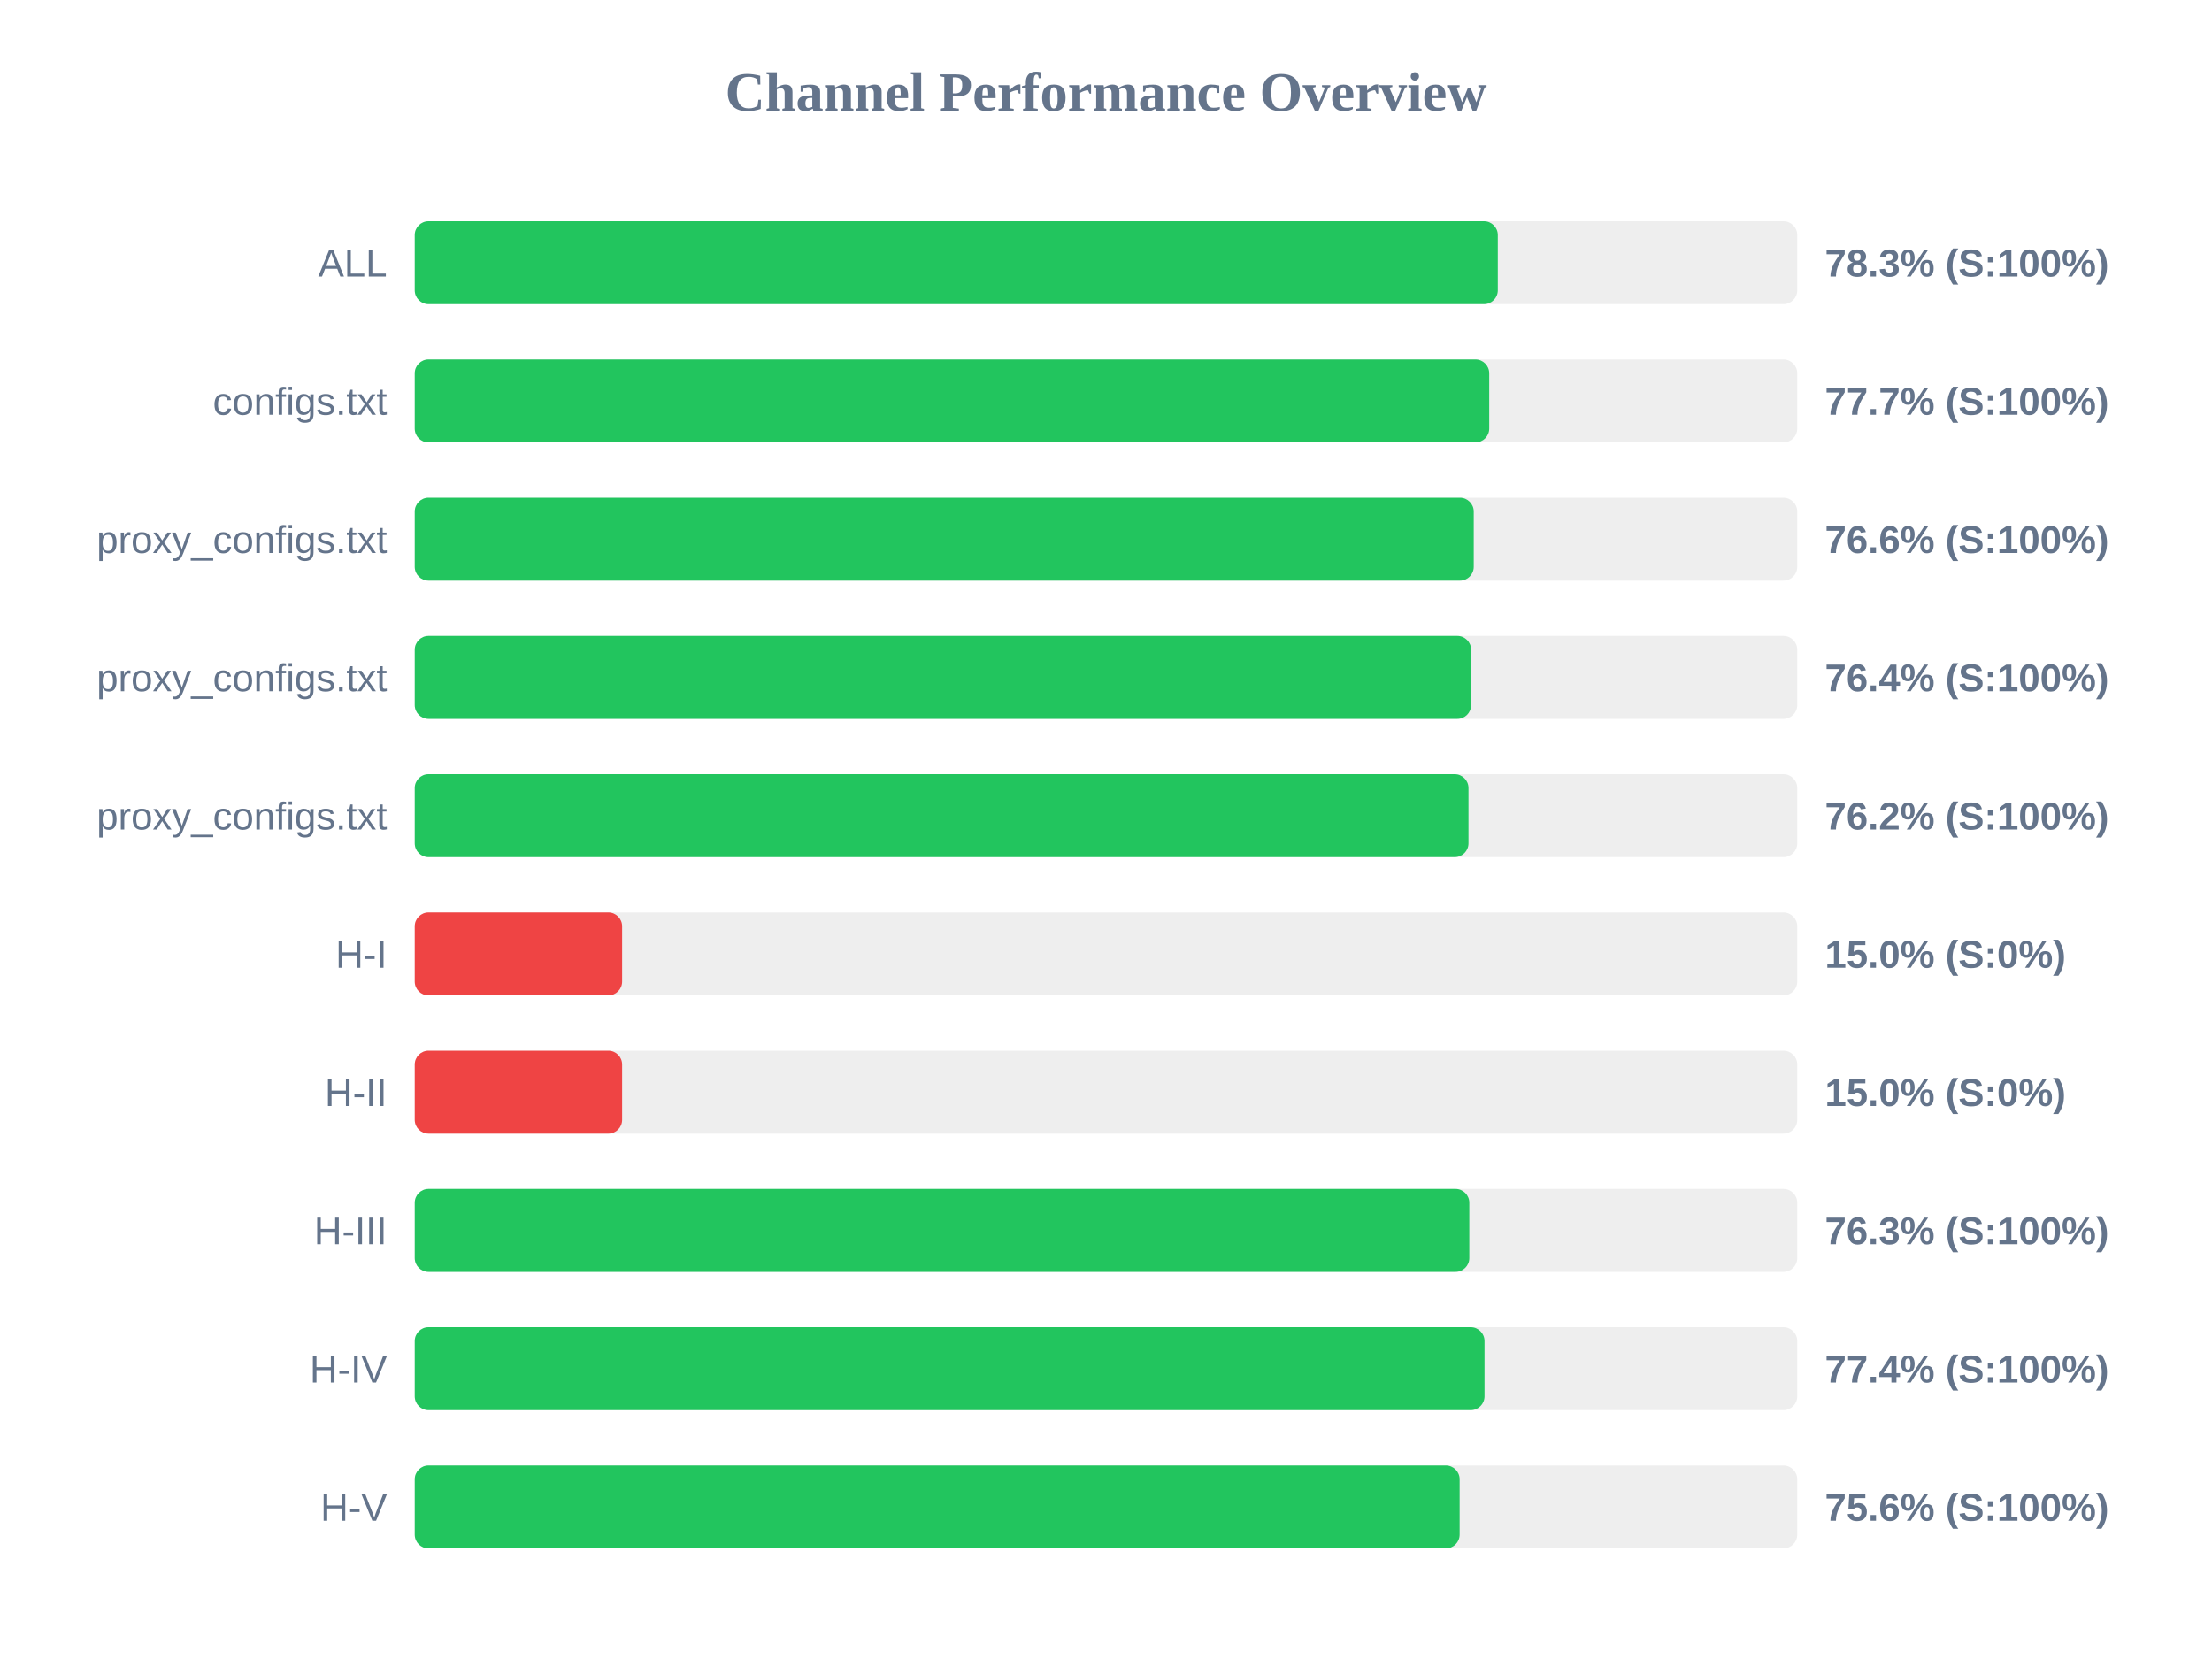
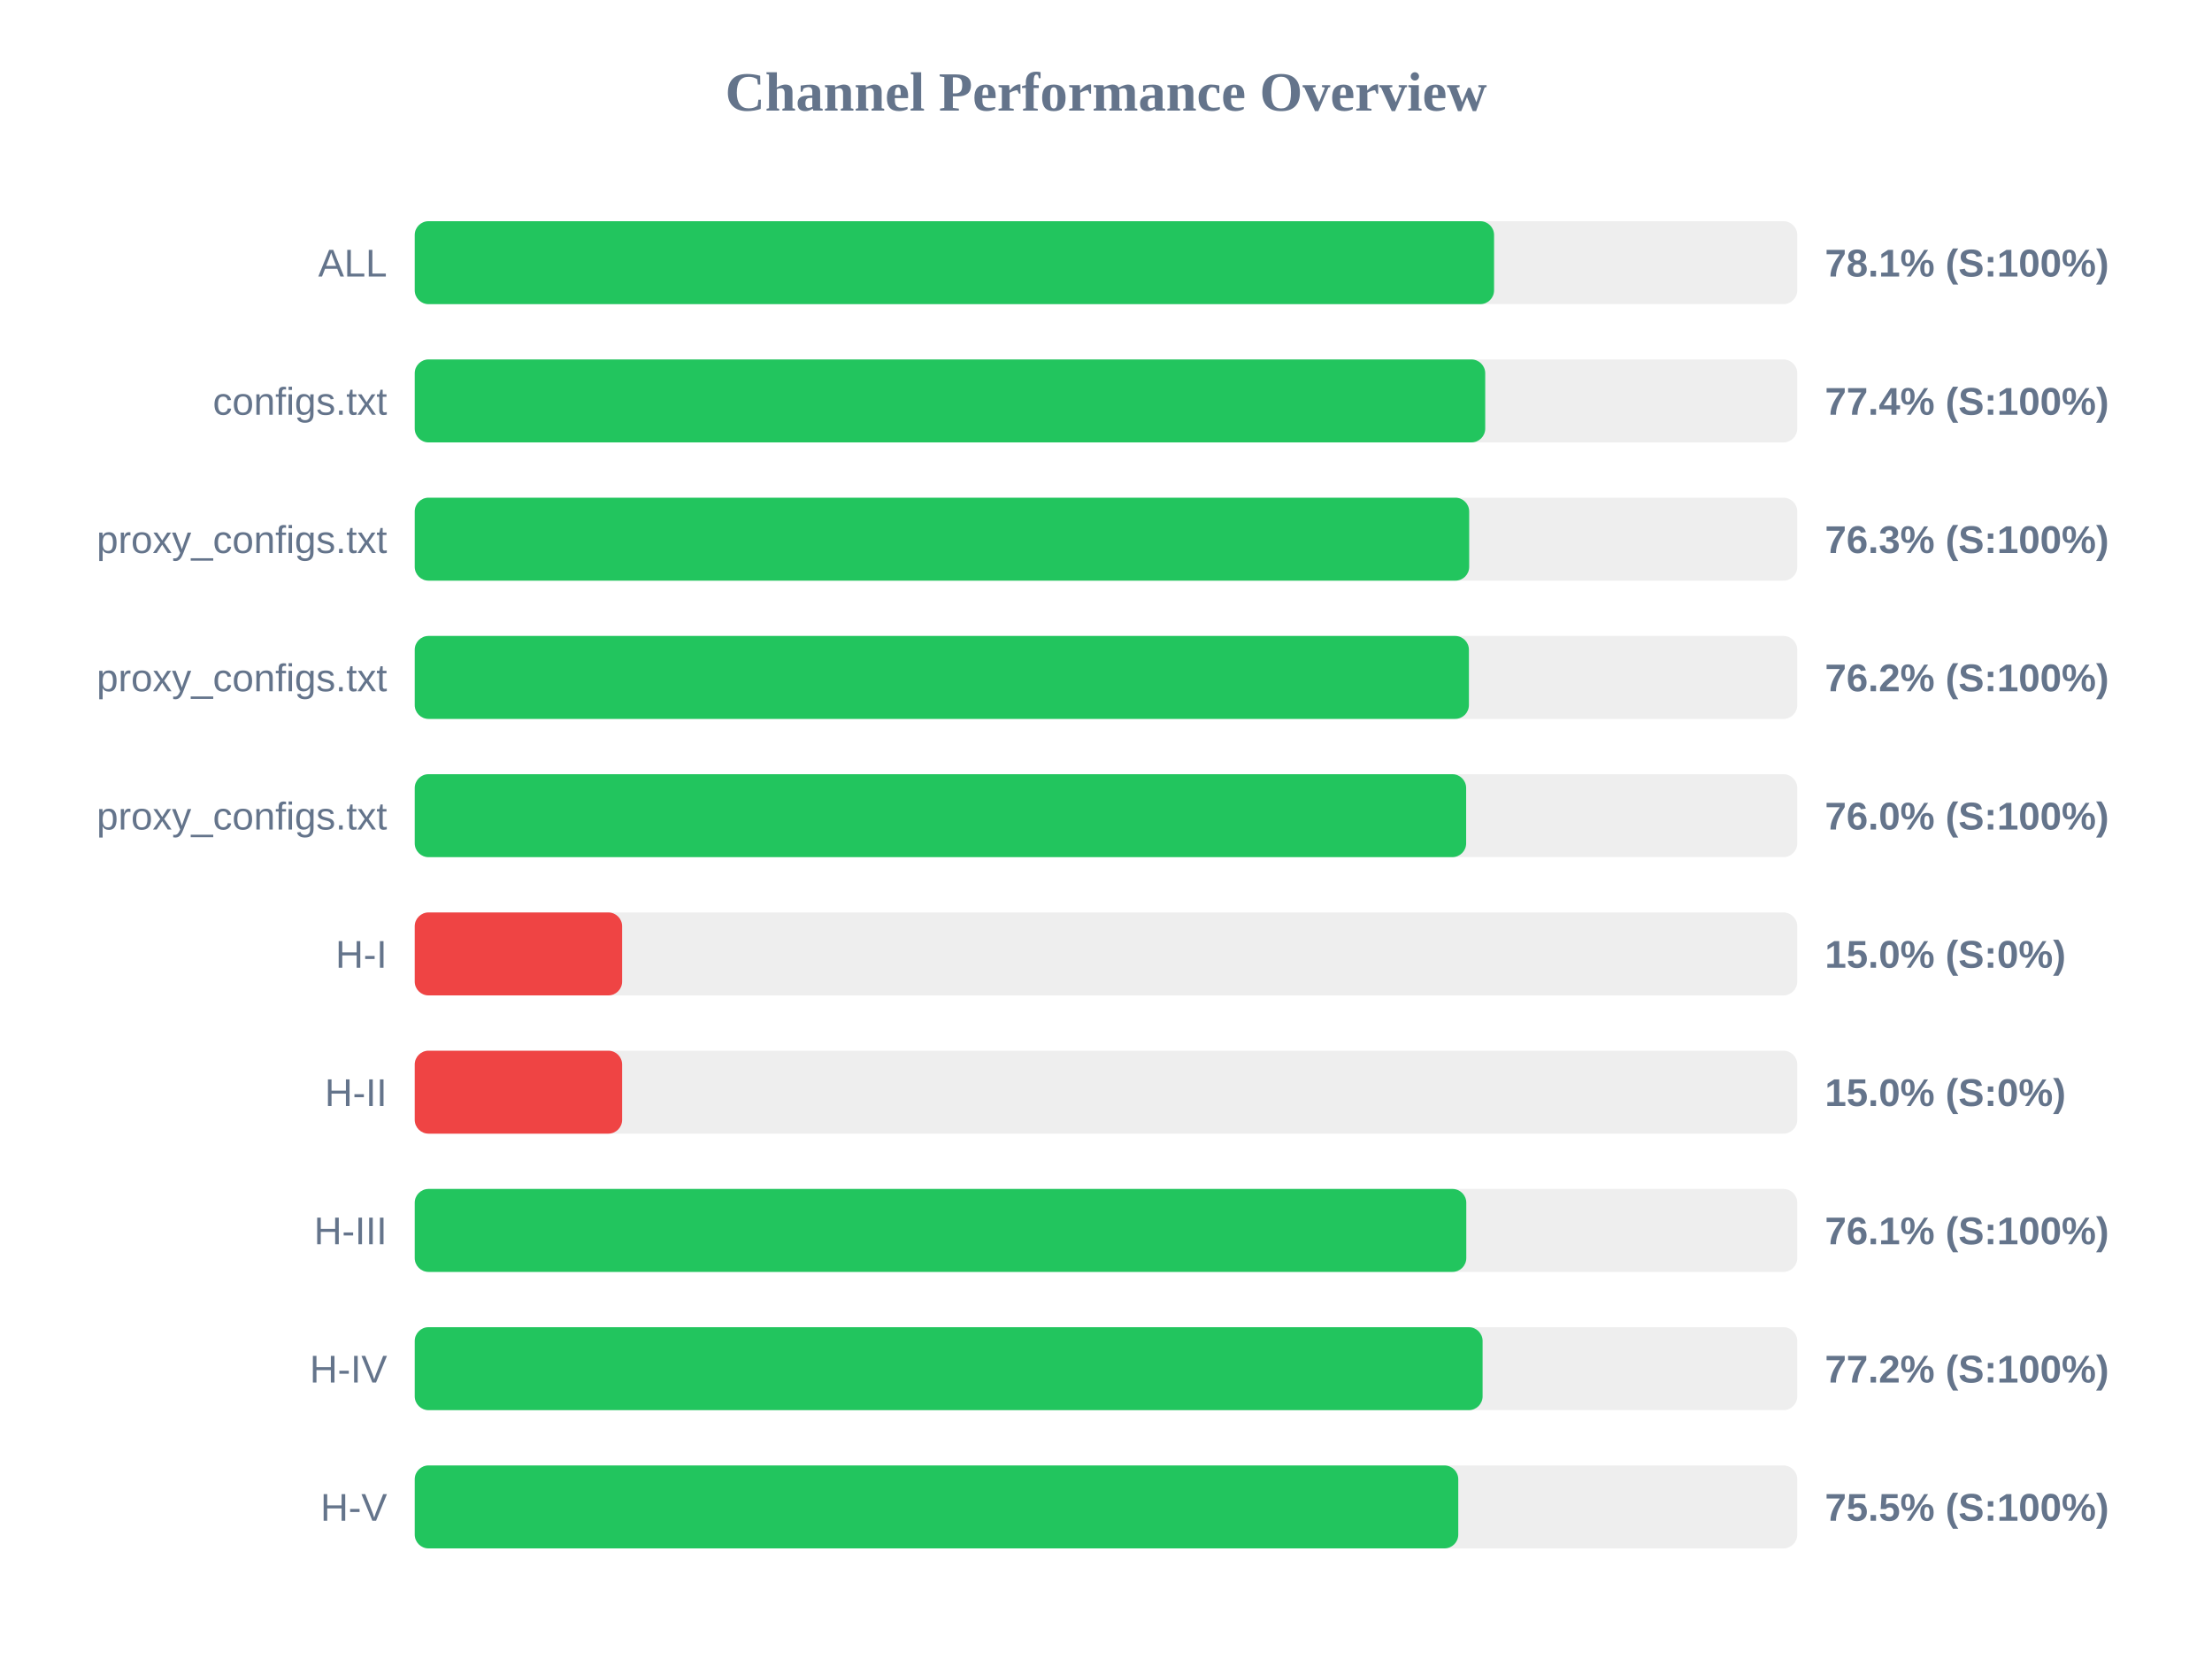
<svg xmlns="http://www.w3.org/2000/svg" width="800" height="600" version="1.1">
  <style>
        .row { font: 14px Arial; fill: #64748b; }
        .score { font: bold 14px Arial; fill: #64748b; }
    </style>
  <text x="400" y="40" text-anchor="middle" font-size="20px" font-weight="bold" fill="#64748b">Channel Performance Overview</text>
  <rect x="150" y="80" width="500" height="30" fill="#eee" rx="5" />
-   <rect x="150" y="80" width="391.7" height="30" fill="#22c55e" rx="5" />
+   <rect x="150" y="80" width="390.35" height="30" fill="#22c55e" rx="5" />
  <text x="140" y="100" text-anchor="end" class="row">ALL</text>
-   <text x="660" y="100" text-anchor="start" class="score">78.3% (S:100%)</text>
+   <text x="660" y="100" text-anchor="start" class="score">78.1% (S:100%)</text>
  <rect x="150" y="130" width="500" height="30" fill="#eee" rx="5" />
-   <rect x="150" y="130" width="388.6" height="30" fill="#22c55e" rx="5" />
+   <rect x="150" y="130" width="387.15" height="30" fill="#22c55e" rx="5" />
  <text x="140" y="150" text-anchor="end" class="row">configs.txt</text>
-   <text x="660" y="150" text-anchor="start" class="score">77.7% (S:100%)</text>
+   <text x="660" y="150" text-anchor="start" class="score">77.4% (S:100%)</text>
  <rect x="150" y="180" width="500" height="30" fill="#eee" rx="5" />
-   <rect x="150" y="180" width="383.0" height="30" fill="#22c55e" rx="5" />
+   <rect x="150" y="180" width="381.35" height="30" fill="#22c55e" rx="5" />
  <text x="140" y="200" text-anchor="end" class="row">proxy_configs.txt</text>
-   <text x="660" y="200" text-anchor="start" class="score">76.6% (S:100%)</text>
+   <text x="660" y="200" text-anchor="start" class="score">76.3% (S:100%)</text>
  <rect x="150" y="230" width="500" height="30" fill="#eee" rx="5" />
-   <rect x="150" y="230" width="382.05" height="30" fill="#22c55e" rx="5" />
+   <rect x="150" y="230" width="381.25" height="30" fill="#22c55e" rx="5" />
  <text x="140" y="250" text-anchor="end" class="row">proxy_configs.txt</text>
-   <text x="660" y="250" text-anchor="start" class="score">76.4% (S:100%)</text>
+   <text x="660" y="250" text-anchor="start" class="score">76.2% (S:100%)</text>
  <rect x="150" y="280" width="500" height="30" fill="#eee" rx="5" />
-   <rect x="150" y="280" width="381.1" height="30" fill="#22c55e" rx="5" />
+   <rect x="150" y="280" width="380.25" height="30" fill="#22c55e" rx="5" />
  <text x="140" y="300" text-anchor="end" class="row">proxy_configs.txt</text>
-   <text x="660" y="300" text-anchor="start" class="score">76.2% (S:100%)</text>
+   <text x="660" y="300" text-anchor="start" class="score">76.0% (S:100%)</text>
  <rect x="150" y="330" width="500" height="30" fill="#eee" rx="5" />
  <rect x="150" y="330" width="75.0" height="30" fill="#ef4444" rx="5" />
  <text x="140" y="350" text-anchor="end" class="row">H-I</text>
  <text x="660" y="350" text-anchor="start" class="score">15.0% (S:0%)</text>
  <rect x="150" y="380" width="500" height="30" fill="#eee" rx="5" />
  <rect x="150" y="380" width="75.0" height="30" fill="#ef4444" rx="5" />
  <text x="140" y="400" text-anchor="end" class="row">H-II</text>
  <text x="660" y="400" text-anchor="start" class="score">15.0% (S:0%)</text>
  <rect x="150" y="430" width="500" height="30" fill="#eee" rx="5" />
-   <rect x="150" y="430" width="381.4" height="30" fill="#22c55e" rx="5" />
+   <rect x="150" y="430" width="380.3" height="30" fill="#22c55e" rx="5" />
  <text x="140" y="450" text-anchor="end" class="row">H-III</text>
-   <text x="660" y="450" text-anchor="start" class="score">76.3% (S:100%)</text>
+   <text x="660" y="450" text-anchor="start" class="score">76.1% (S:100%)</text>
  <rect x="150" y="480" width="500" height="30" fill="#eee" rx="5" />
-   <rect x="150" y="480" width="386.9" height="30" fill="#22c55e" rx="5" />
+   <rect x="150" y="480" width="386.2" height="30" fill="#22c55e" rx="5" />
  <text x="140" y="500" text-anchor="end" class="row">H-IV</text>
-   <text x="660" y="500" text-anchor="start" class="score">77.4% (S:100%)</text>
+   <text x="660" y="500" text-anchor="start" class="score">77.2% (S:100%)</text>
  <rect x="150" y="530" width="500" height="30" fill="#eee" rx="5" />
-   <rect x="150" y="530" width="377.9" height="30" fill="#22c55e" rx="5" />
+   <rect x="150" y="530" width="377.4" height="30" fill="#22c55e" rx="5" />
  <text x="140" y="550" text-anchor="end" class="row">H-V</text>
-   <text x="660" y="550" text-anchor="start" class="score">75.6% (S:100%)</text>
+   <text x="660" y="550" text-anchor="start" class="score">75.5% (S:100%)</text>
</svg>
